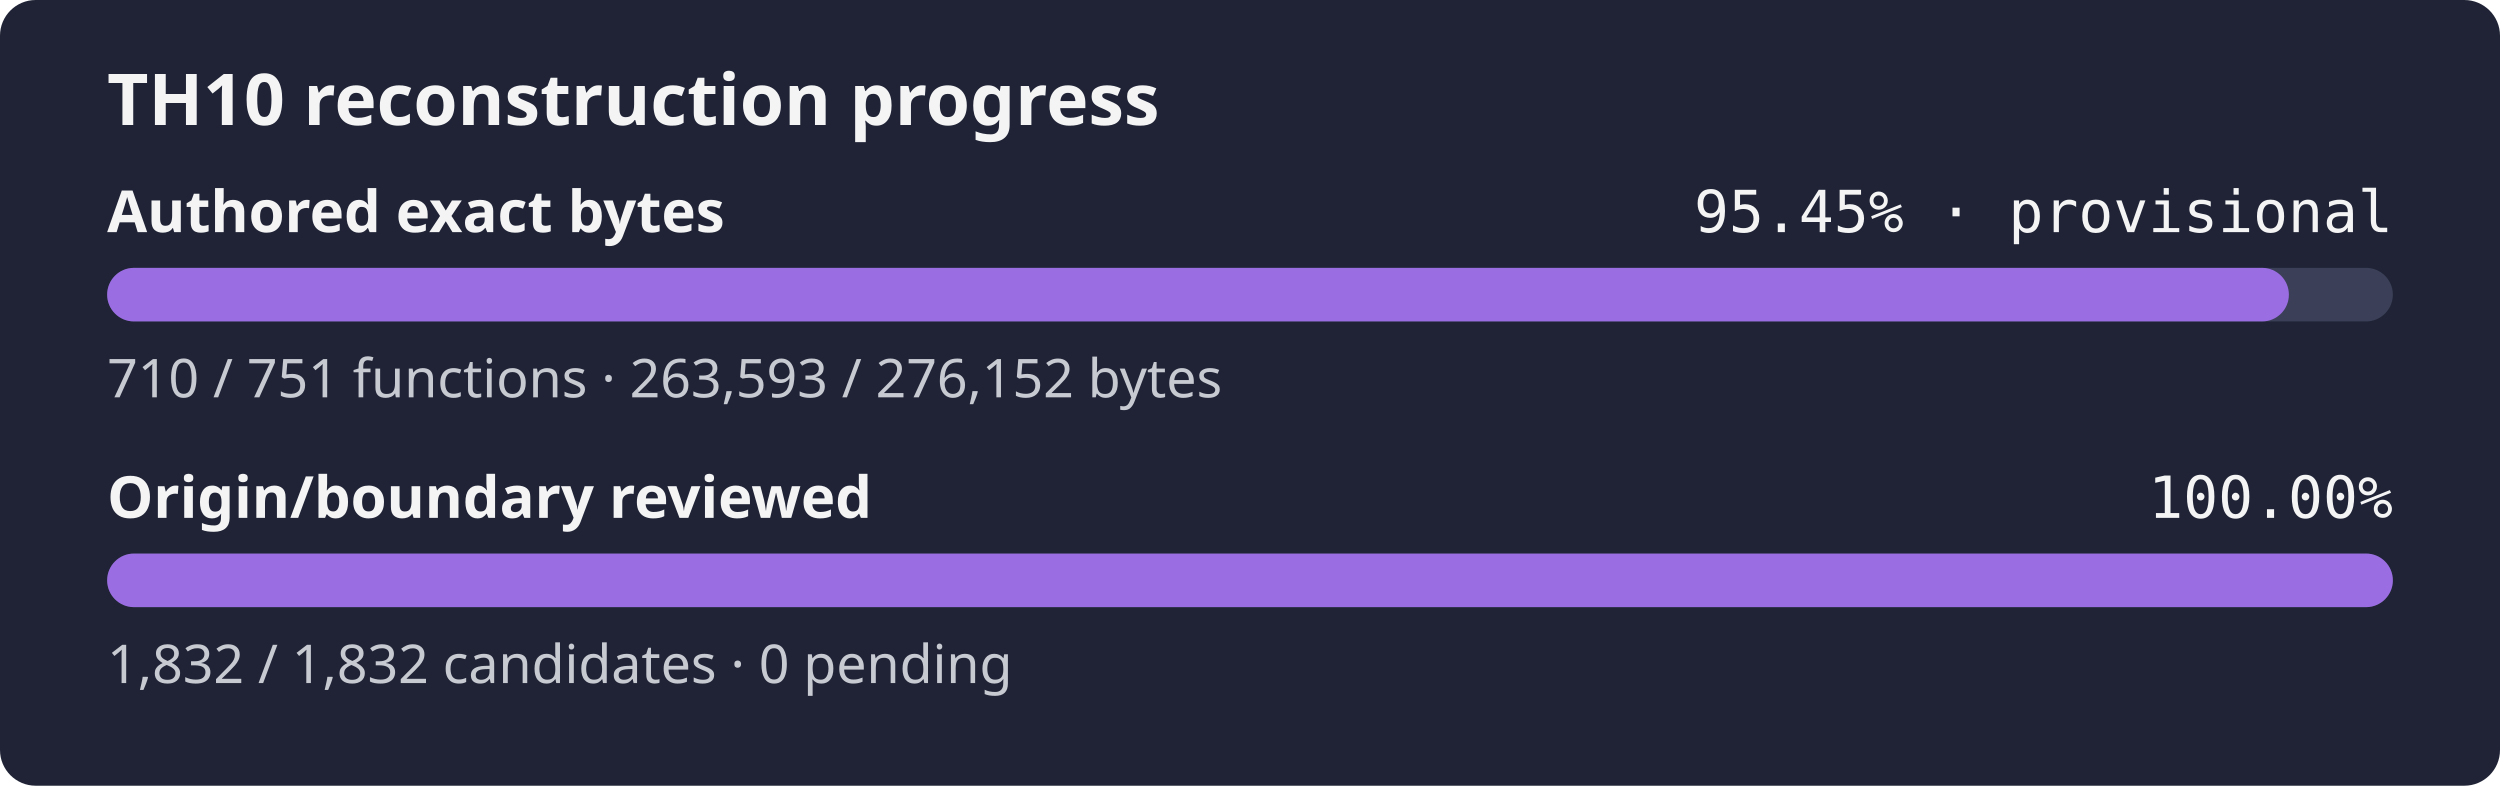
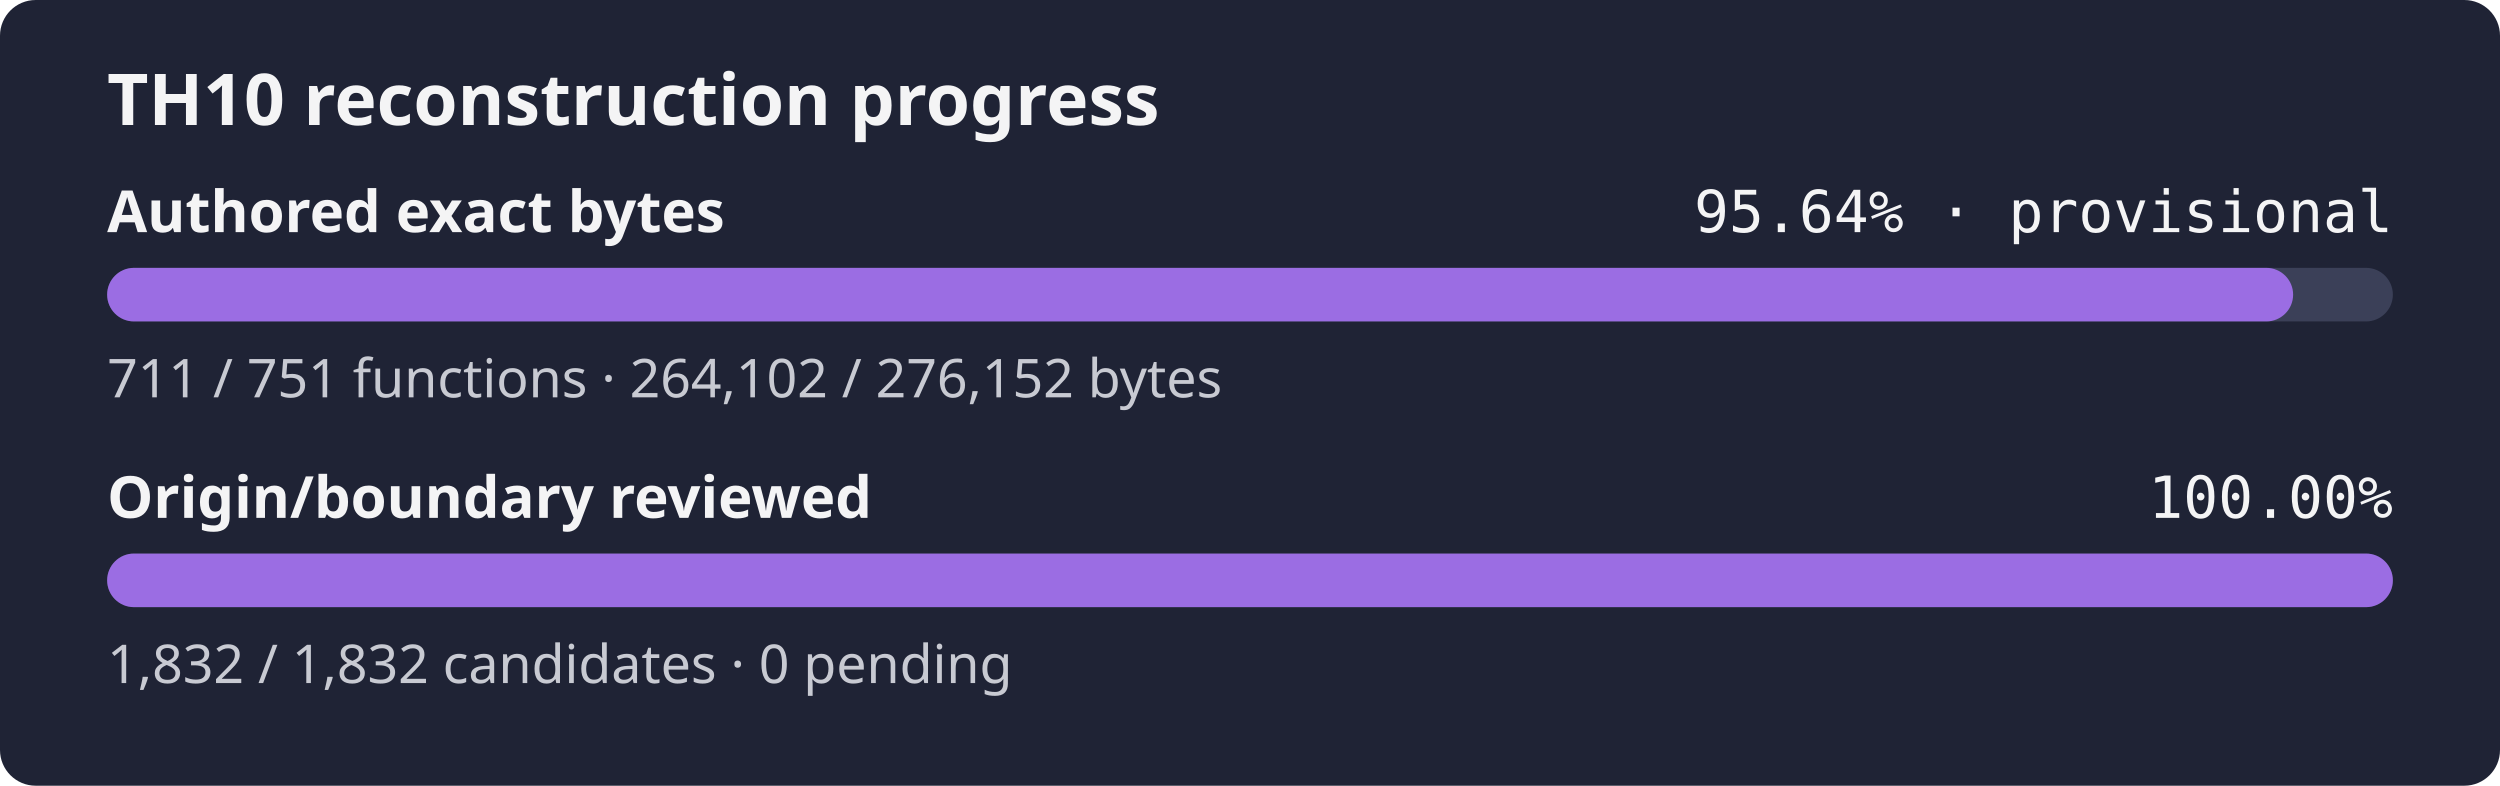
- <svg xmlns="http://www.w3.org/2000/svg" width="560" height="176" role="img" aria-label="TH10 reconstruction progress: currently classified authored bytes 95.45% exact, provisional inventory, origin and boundary review 100.00%">
+ <svg xmlns="http://www.w3.org/2000/svg" width="560" height="176" role="img" aria-label="TH10 reconstruction progress: currently classified authored bytes 95.64% exact, provisional inventory, origin and boundary review 100.00%">
  <rect width="560" height="176" rx="8" fill="#1f2335" />
  <text x="24" y="28" fill="#f4f4f5" font-family="sans-serif" font-size="16" font-weight="600">TH10 reconstruction progress</text>
  <text x="24" y="52" fill="#f4f4f5" font-family="sans-serif" font-size="13" font-weight="600">Authored exact bytes</text>
-   <text x="536" y="52" fill="#f4f4f5" text-anchor="end" font-family="monospace" font-size="13">95.45% · provisional</text>
+   <text x="536" y="52" fill="#f4f4f5" text-anchor="end" font-family="monospace" font-size="13">95.64% · provisional</text>
  <rect x="24" y="60" width="512" height="12" rx="6" fill="#3b4058" />
-   <rect x="24" y="60" width="488.71" height="12" rx="6" fill="#9b6de3" />
-   <text x="24" y="89" fill="#c8cad2" font-family="sans-serif" font-size="12">710 / 751 functions · 263,593 / 276,152 bytes</text>
+   <rect x="24" y="60" width="489.66" height="12" rx="6" fill="#9b6de3" />
+   <text x="24" y="89" fill="#c8cad2" font-family="sans-serif" font-size="12">711 / 751 functions · 264,102 / 276,152 bytes</text>
  <text x="24" y="116" fill="#f4f4f5" font-family="sans-serif" font-size="13" font-weight="600">Origin/boundary reviewed</text>
  <text x="536" y="116" fill="#f4f4f5" text-anchor="end" font-family="monospace" font-size="13">100.00%</text>
  <rect x="24" y="124" width="512" height="12" rx="6" fill="#3b4058" />
  <rect x="24" y="124" width="512.00" height="12" rx="6" fill="#9b6de3" />
  <text x="24" y="153" fill="#c8cad2" font-family="sans-serif" font-size="12">1,832 / 1,832 candidates · 0 pending</text>
</svg>
